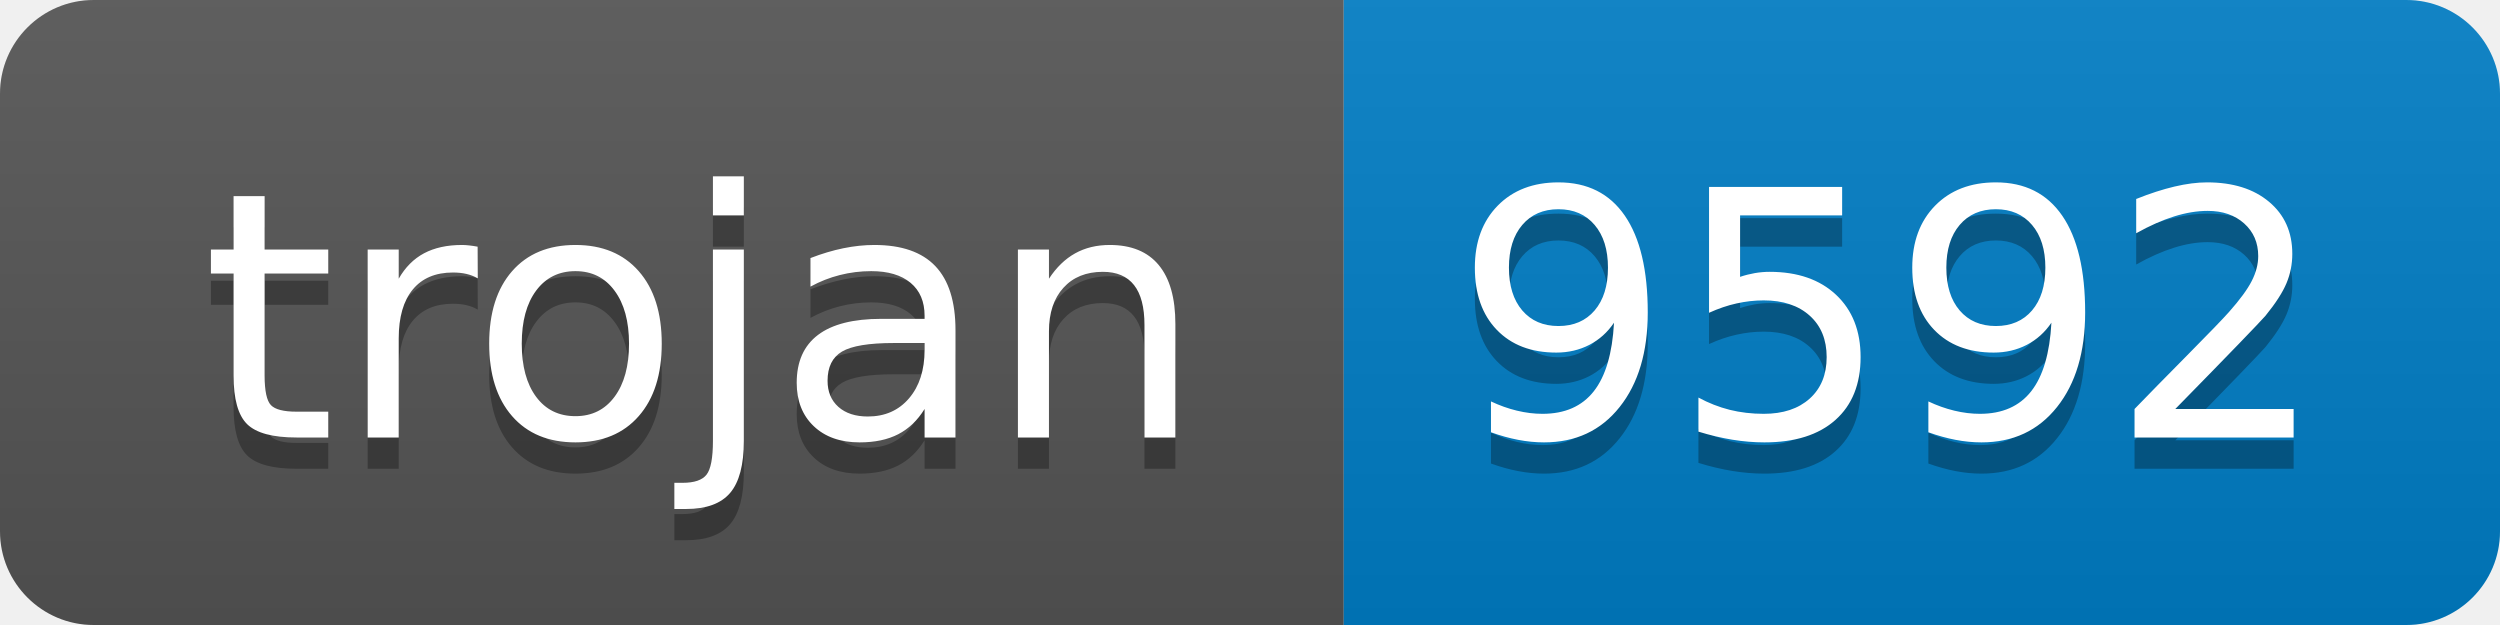
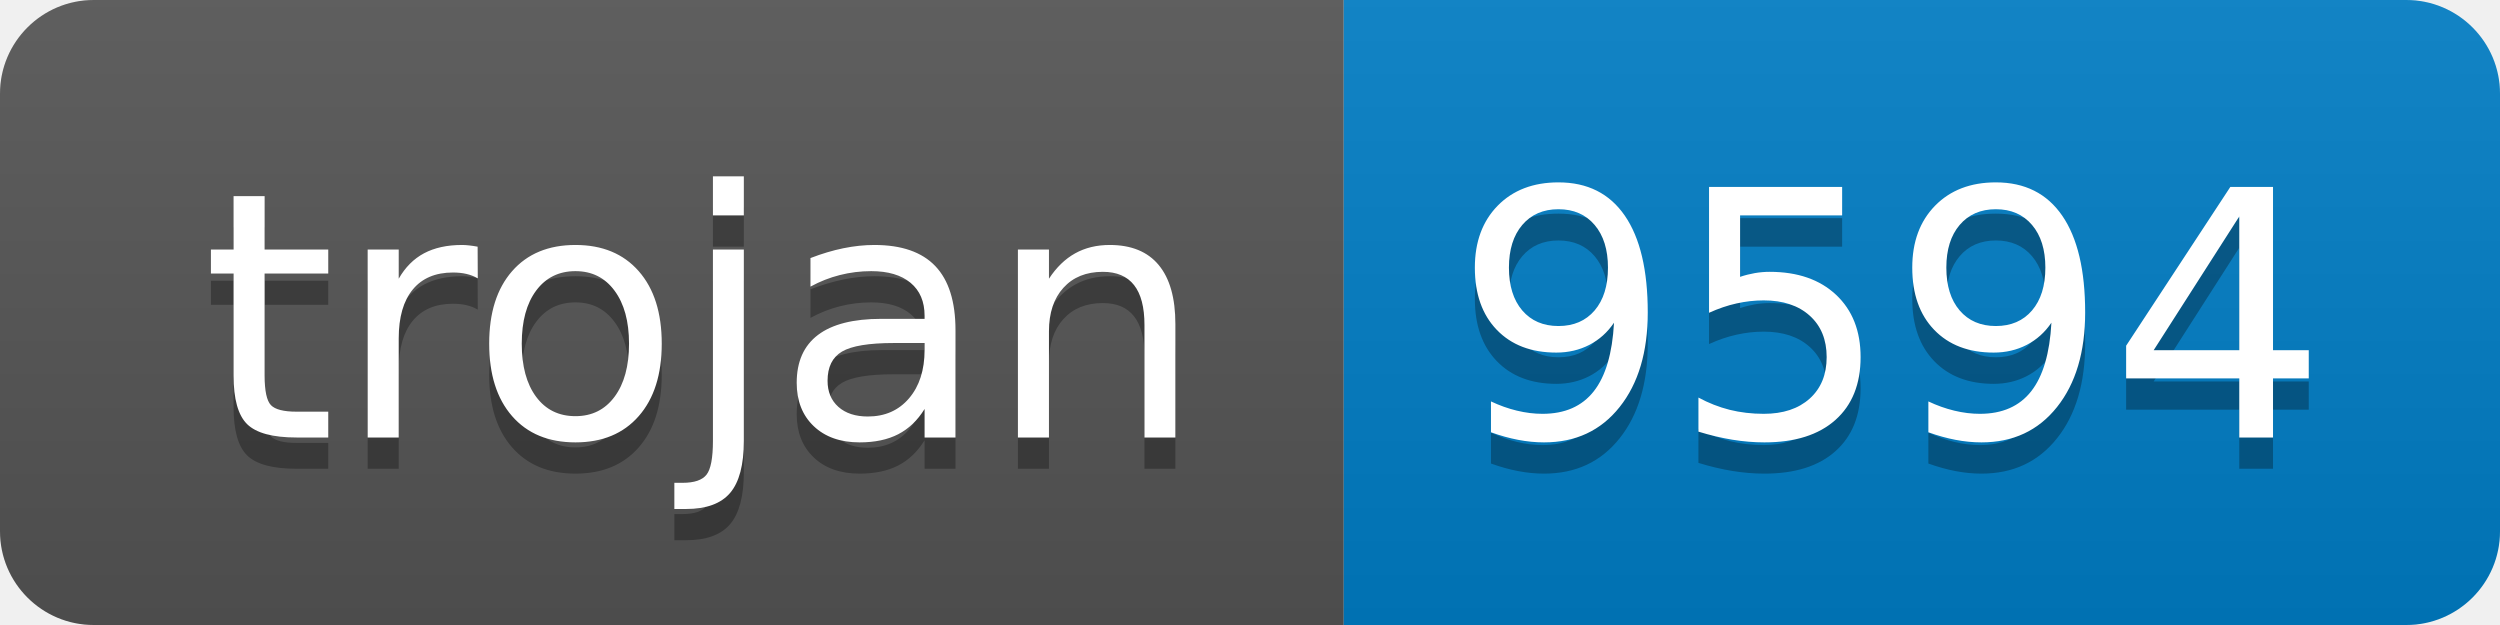
- <svg xmlns="http://www.w3.org/2000/svg" width="80" height="20" role="img" aria-label="trojan: 9592">
+ <svg xmlns="http://www.w3.org/2000/svg" width="80" height="20" role="img" aria-label="trojan: 9594">
  <linearGradient id="s" x2="0" y2="100%">
    <stop offset="0" stop-color="#bbb" stop-opacity=".1" />
    <stop offset="1" stop-opacity=".1" />
  </linearGradient>
  <clipPath id="r">
    <rect width="80" height="20" rx="3" fill="#fff" />
  </clipPath>
  <g clip-path="url(#r)">
    <rect width="43" height="20" fill="#555" />
    <rect x="43" width="37" height="20" fill="#007ec6" />
    <rect width="80" height="20" fill="url(#s)" />
  </g>
  <g fill="#fff" text-anchor="middle" font-family="Verdana,Geneva,DejaVu Sans,sans-serif" text-rendering="geometricPrecision" font-size="110">
    <text aria-hidden="true" x="225" y="150" fill="#010101" fill-opacity=".3" transform="scale(.1)" textLength="330">trojan</text>
    <text x="225" y="140" transform="scale(.1)" fill="#fff" textLength="330">trojan</text>
-     <text aria-hidden="true" x="605" y="150" fill="#010101" fill-opacity=".3" transform="scale(.1)" textLength="270">9592</text>
-     <text x="605" y="140" transform="scale(.1)" fill="#fff" textLength="270">9592</text>
+     <text aria-hidden="true" x="605" y="150" fill="#010101" fill-opacity=".3" transform="scale(.1)" textLength="270">9594</text>
+     <text x="605" y="140" transform="scale(.1)" fill="#fff" textLength="270">9594</text>
  </g>
</svg>
